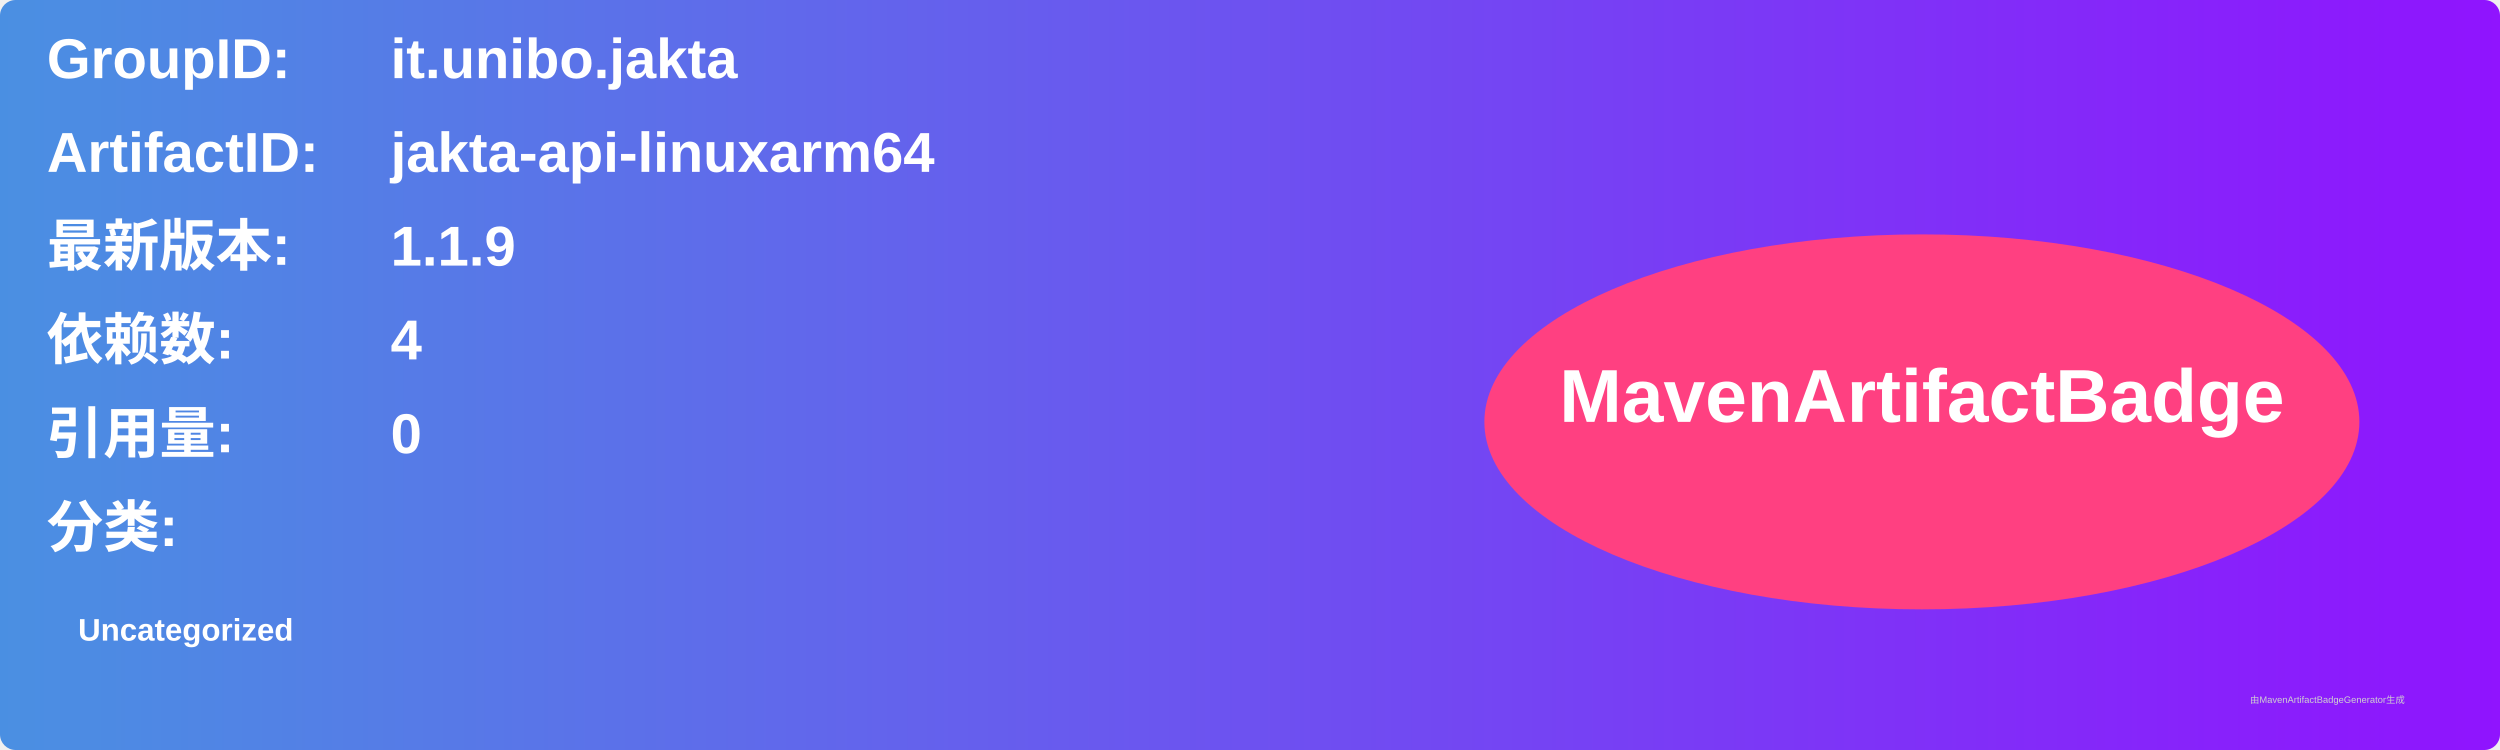
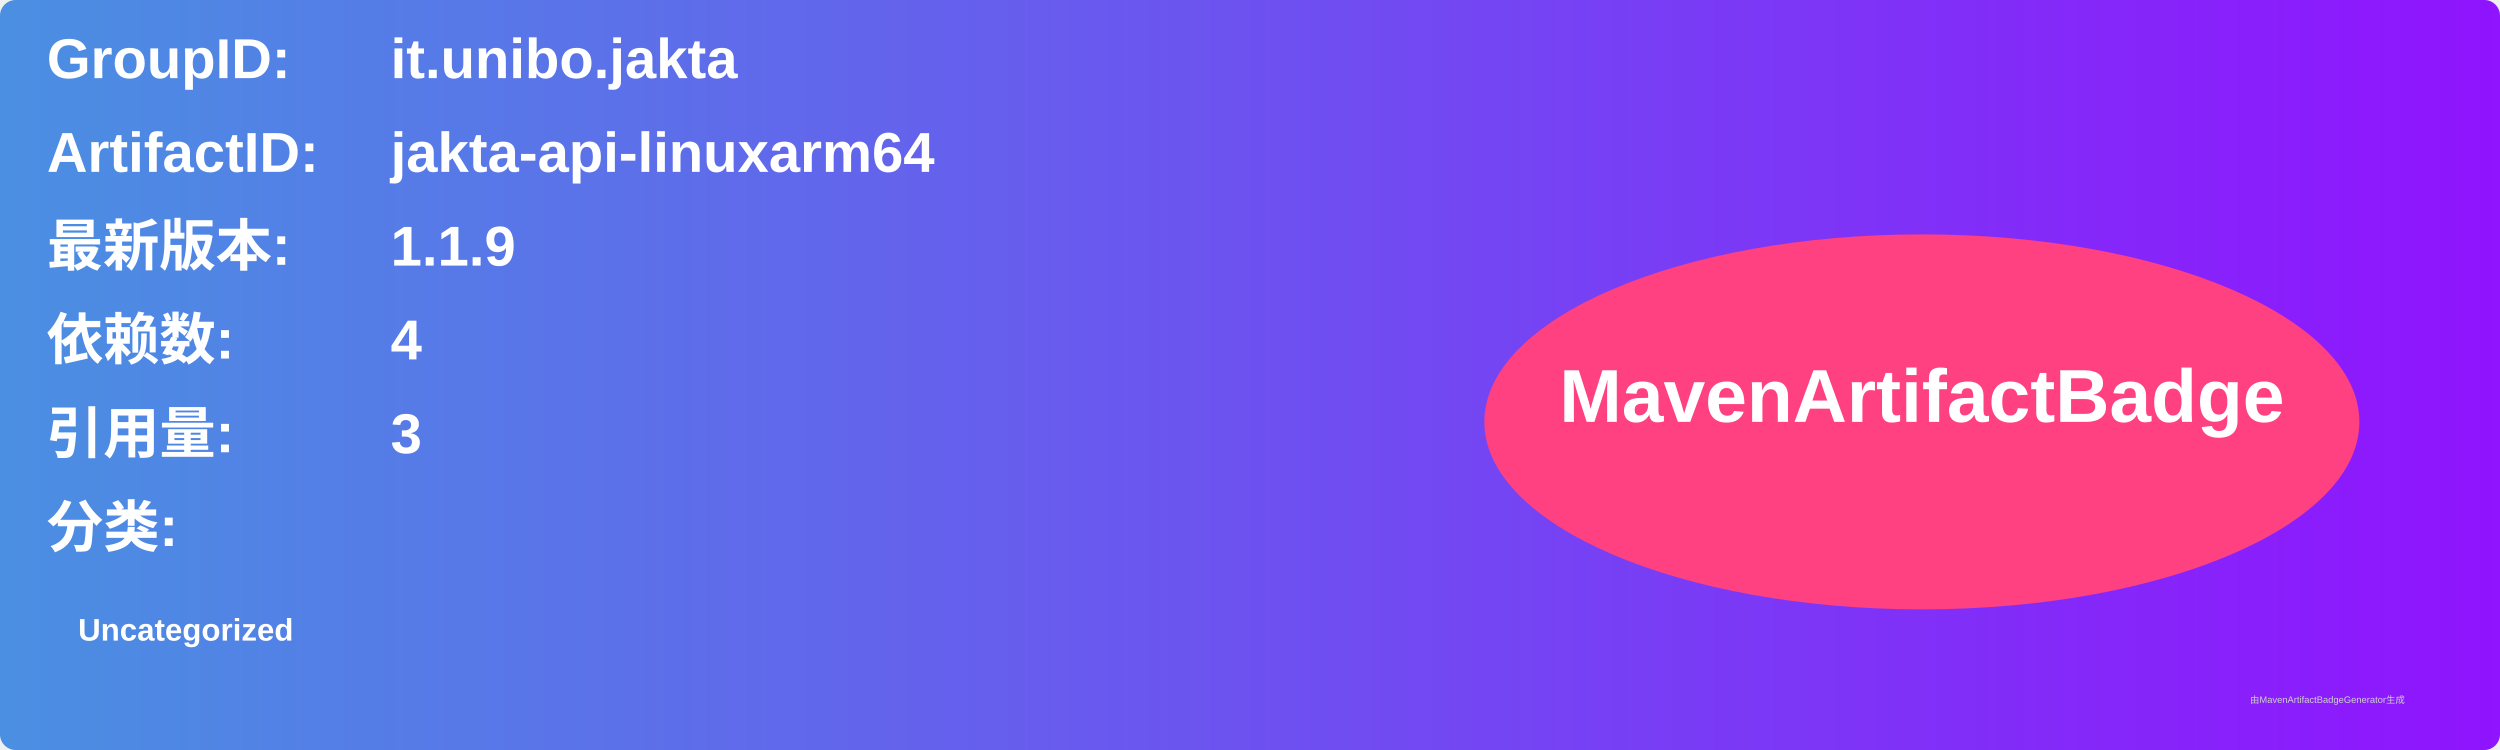
<svg xmlns="http://www.w3.org/2000/svg" width="800" height="240" viewBox="0 0 800 240">
  <linearGradient id="grad" x1="0%" y1="0%" x2="100%" y2="0%">
    <stop offset="0%" stop-color="#4a90e2" />
    <stop offset="100%" stop-color="#9013fe" />
  </linearGradient>
  <rect width="100%" height="100%" rx="5" ry="5" fill="url(#grad)" />
  <g transform="translate(15, 15)">
    <text x="0" y="10" font-family="Arial" font-size="18" fill="white" font-weight="bold" width="260">GroupID:</text>
    <text x="110" y="10" font-family="Arial" font-size="18" fill="white" font-weight="bold" width="460">it.unibo.jakta</text>
    <text x="0" y="40" font-family="Arial" font-size="18" fill="white" font-weight="bold" width="260">ArtifactID:</text>
    <text x="110" y="40" font-family="Arial" font-size="18" fill="white" font-weight="bold" width="460">jakta-api-linuxarm64</text>
    <text x="0" y="70" font-family="Arial" font-size="18" fill="white" font-weight="bold">最新版本:</text>
    <text x="110" y="70" font-family="Arial" font-size="18" fill="white" font-weight="bold">
      <tspan font-weight="bold">1.1.9</tspan>
    </text>
    <text x="0" y="100" font-family="Arial" font-size="18" fill="white" font-weight="bold">依赖数: </text>
    <text x="110" y="100" font-family="Arial" font-size="18" fill="white">
      <tspan font-weight="bold">4</tspan>
    </text>
    <text x="0" y="130" font-family="Arial" font-size="18" fill="white" font-weight="bold">引用量: </text>
    <text x="110" y="130" font-family="Arial" font-size="18" fill="white">
-       <tspan font-weight="bold">0</tspan>
+       <tspan font-weight="bold">3</tspan>
    </text>
    <text x="0" y="160" font-family="Arial" font-size="18" fill="white" font-weight="bold">分类:</text>
    <text x="10" y="190" font-family="Arial" font-size="10" fill="white">
      <tspan font-weight="bold">Uncategorized</tspan>
    </text>
    <ellipse cx="600" cy="120" rx="140" ry="60" fill="#ff4081" />
    <text x="600" y="120" text-anchor="middle" font-family="Arial" font-size="24" fill="white" font-weight="bold">MavenArtifactBadge</text>
  </g>
  <text x="720" y="225" font-family="Arial" font-size="3" fill="#d0d0d0">由MavenArtifactBadgeGenerator生成</text>
</svg>
